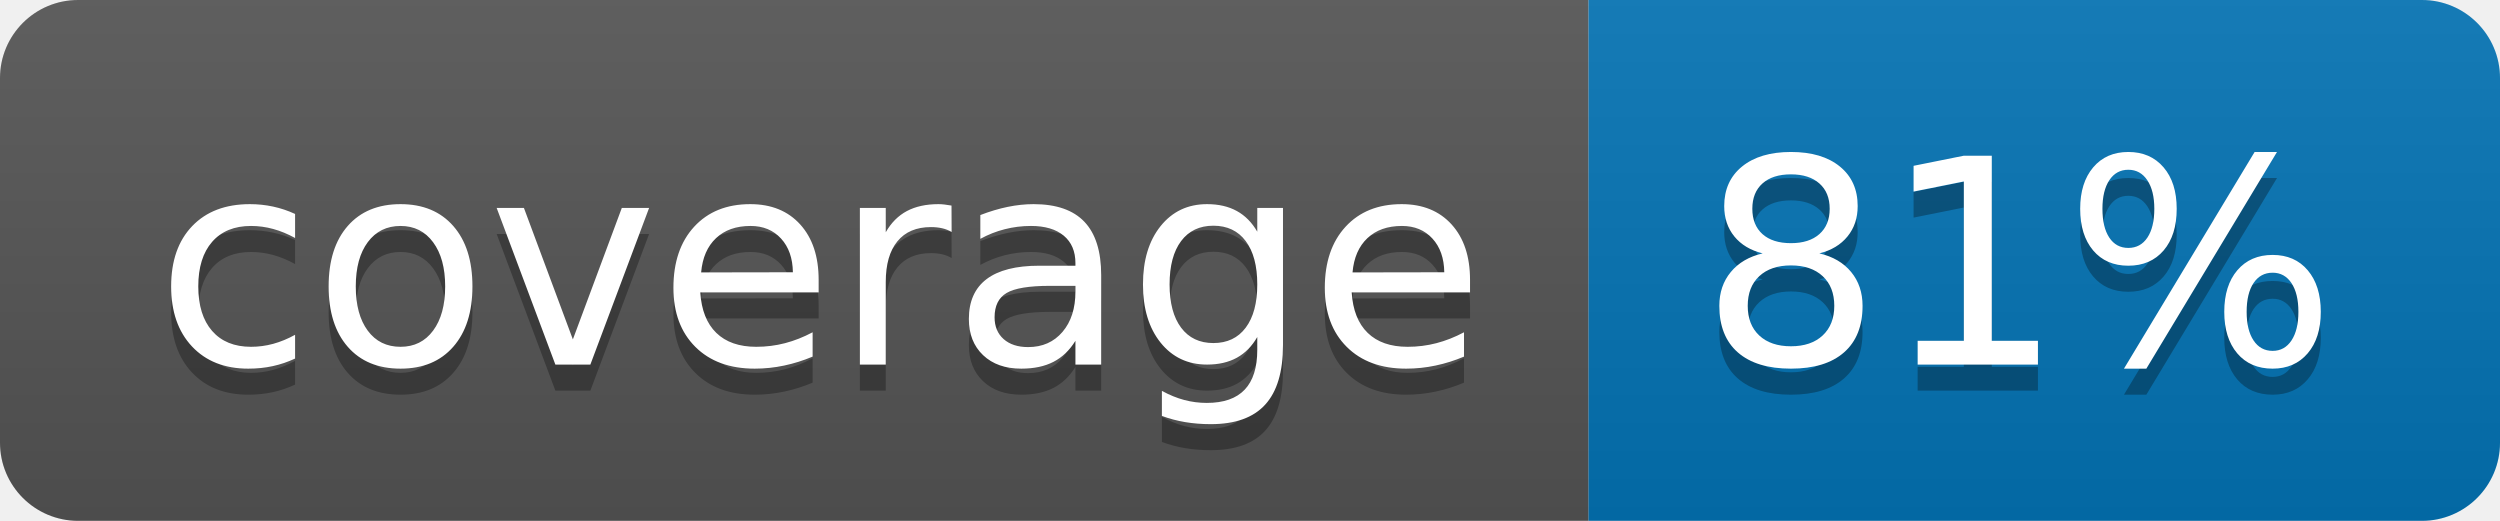
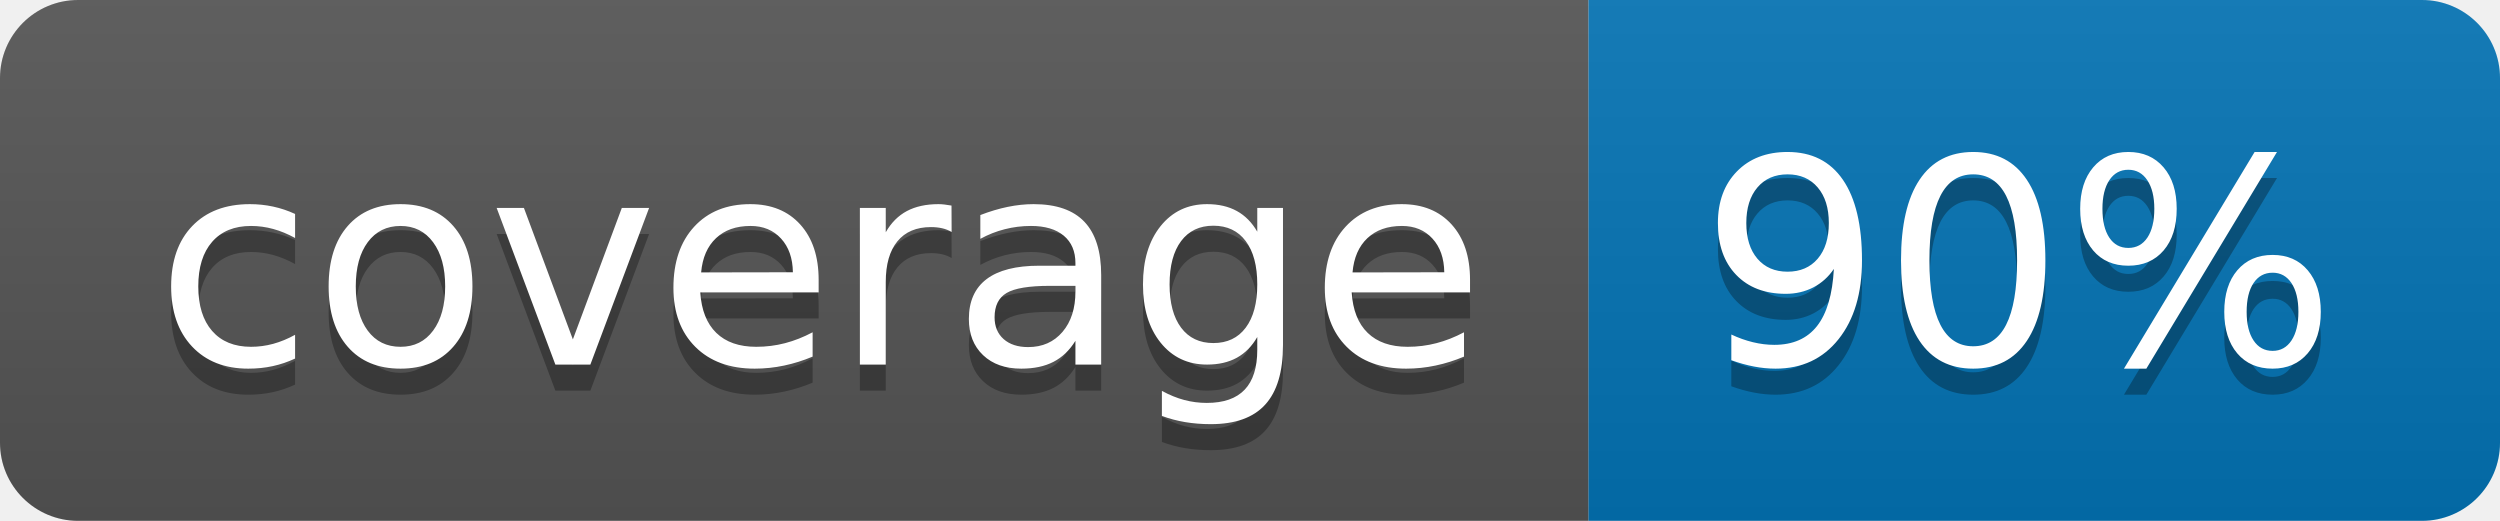
<svg xmlns="http://www.w3.org/2000/svg" width="96" height="20">
  <linearGradient id="b" x2="0" y2="100%">
    <stop offset="0" stop-color="#bbb" stop-opacity=".1" />
    <stop offset="1" stop-opacity=".1" />
  </linearGradient>
  <clipPath id="a">
    <rect width="96" height="20" rx="3" fill="#fff" />
  </clipPath>
  <g clip-path="url(#a)">
    <path fill="#555" d="M0 0h61v20H0z" />
    <path fill="#0374B5" d="M61 0h35v20H61z" />
    <path fill="url(#b)" d="M0 0h96v20H0z" />
  </g>
  <g fill="#fff" text-anchor="middle" font-family="DejaVu Sans,Verdana,Geneva,sans-serif" font-size="110">
    <text x="315" y="150" fill="#010101" fill-opacity=".3" transform="scale(.1)" textLength="510">coverage</text>
    <text x="315" y="140" transform="scale(.1)" textLength="510">coverage</text>
-     <text x="775" y="150" fill="#010101" fill-opacity=".3" transform="scale(.1)" textLength="250">81%</text>
-     <text x="775" y="140" transform="scale(.1)" textLength="250">81%</text>
+     <text x="775" y="150" fill="#010101" fill-opacity=".3" transform="scale(.1)" textLength="250">90%</text>
+     <text x="775" y="140" transform="scale(.1)" textLength="250">90%</text>
  </g>
</svg>
